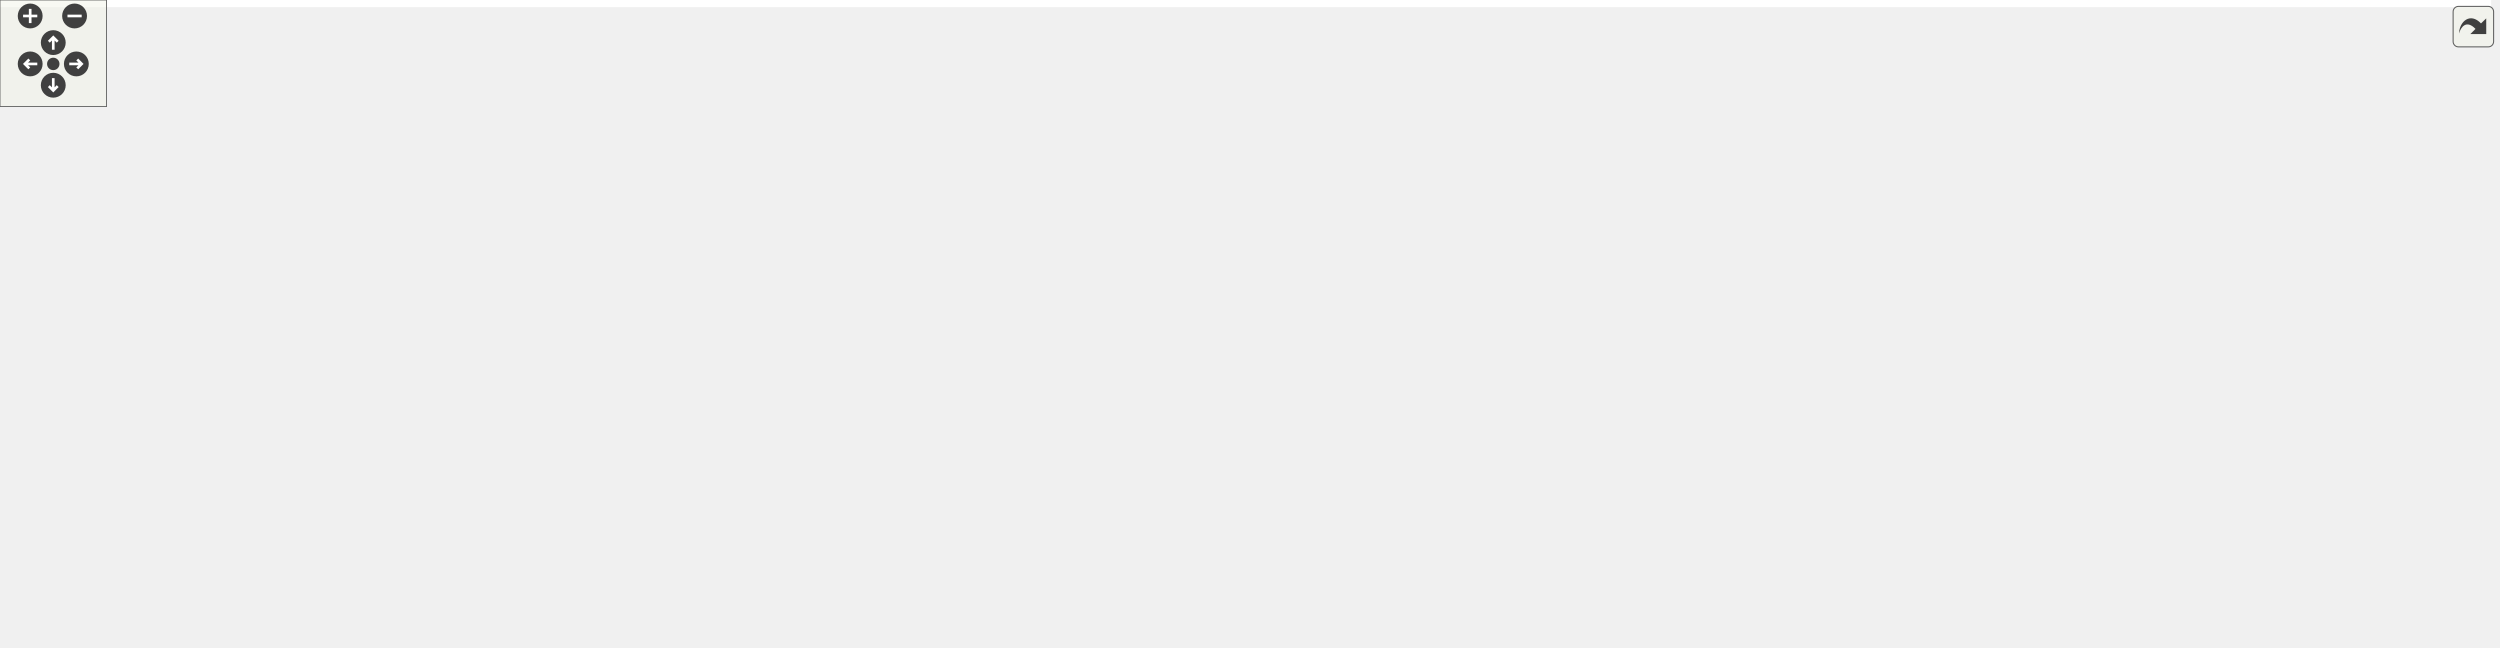
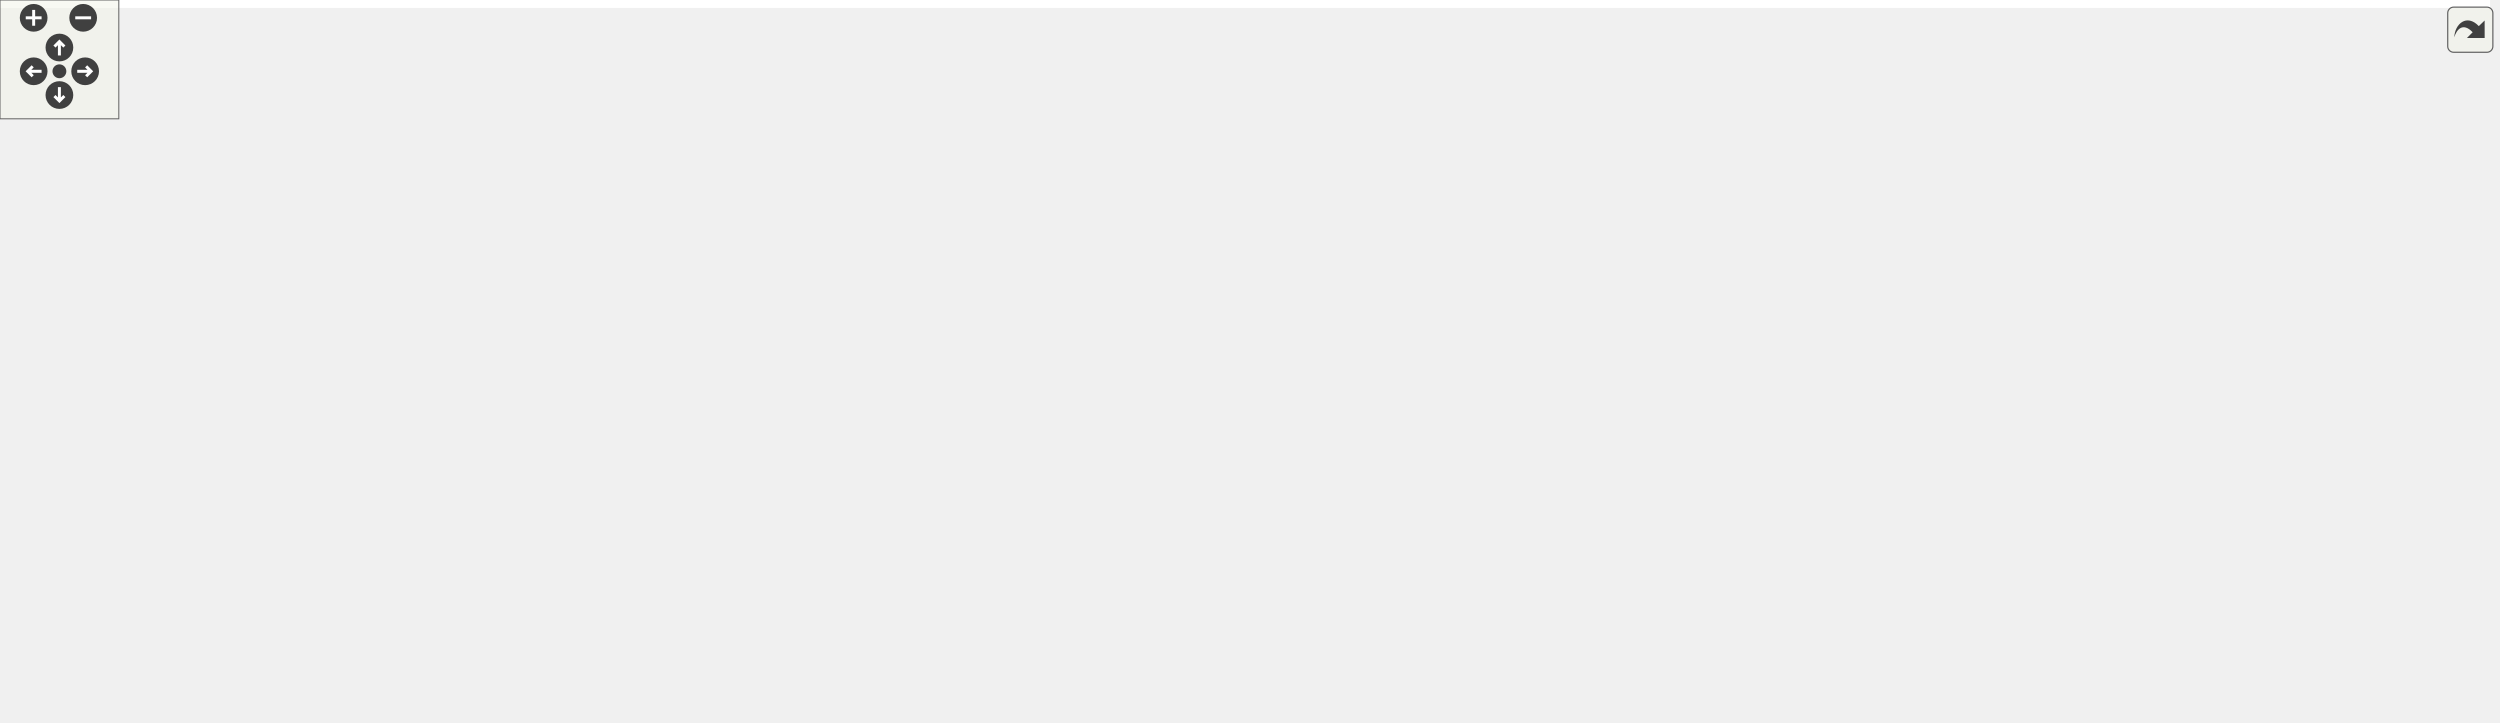
<svg xmlns="http://www.w3.org/2000/svg" xmlns:xlink="http://www.w3.org/1999/xlink" id="main" version="1.1" xml:space="preserve">
  <style type="text/css">
.edge:hover path { stroke: red; }
.edge:hover polygon { stroke: red; fill: red; }
</style>
  <defs>
    <circle id="rim" cx="0" cy="0" r="7" />
    <circle id="rim2" cx="0" cy="0" r="3.5" />
    <g id="zoomPlus">
      <use xlink:href="#rim" fill="#404040">
        <set attributeName="fill" to="#808080" begin="zoomplus.mouseover" end="zoomplus.mouseout" />
      </use>
      <path d="M-4,0h8M0,-4v8" fill="none" stroke="white" stroke-width="1.5" pointer-events="none" />
    </g>
    <g id="zoomMin">
      <use xlink:href="#rim" fill="#404040">
        <set attributeName="fill" to="#808080" begin="zoomminus.mouseover" end="zoomminus.mouseout" />
      </use>
      <path d="M-4,0h8" fill="none" stroke="white" stroke-width="1.5" pointer-events="none" />
    </g>
    <g id="dirArrow">
      <path fill="none" stroke="white" stroke-width="1.5" d="M0,-3.0v7 M-2.5,-0.5L0,-3.0L2.5,-0.5" />
    </g>
    <g id="resetDef">
      <use xlink:href="#rim2" fill="#404040">
        <set attributeName="fill" to="#808080" begin="reset.mouseover" end="reset.mouseout" />
      </use>
    </g>
  </defs>
  <svg id="graph" class="graph">
    <g id="viewport">
-       <polygon fill="white" stroke="transparent" points="-4,4 -4,-304 1403,-304 1403,4 -4,4" />
+       <polygon fill="white" stroke="transparent" points="-4,4 -4,-304 1257.5,-304 1257.5,4 -4,4" />
      <g id="node1" class="node">
        <g id="a_node1">
          <a xlink:title="This file contains the definition of the class Buttonwrapsizer that allows to select arbitrary unicod...">
-             <polygon fill="#bfbfbf" stroke="black" points="582,-280.5 582,-299.5 750,-299.5 750,-280.5 582,-280.5" />
-             <text text-anchor="middle" x="666" y="-287.5" font-family="Helvetica,sans-Serif" font-size="10.00">src/sidebars/ButtonWrapSizer.h</text>
+             <polygon fill="#bfbfbf" stroke="black" points="587.5,-280.5 587.5,-299.5 755.5,-299.5 755.5,-280.5 587.5,-280.5" />
+             <text text-anchor="middle" x="671.5" y="-287.5" font-family="Helvetica,sans-Serif" font-size="10.00">src/sidebars/ButtonWrapSizer.h</text>
          </a>
        </g>
      </g>
      <g id="node2" class="node">
        <g id="a_node2">
-           <a xlink:href="DrawSidebar_8h.html" target="_top" xlink:title="This file declares the class StatSidebar, that provides some statistics buttons.">
-             <polygon fill="white" stroke="black" points="227.5,-224.5 227.5,-243.5 376.5,-243.5 376.5,-224.5 227.5,-224.5" />
-             <text text-anchor="middle" x="302" y="-231.5" font-family="Helvetica,sans-Serif" font-size="10.00">src/sidebars/DrawSidebar.h</text>
+           <a xlink:href="ButtonWrapSizer_8cpp.html" target="_top" xlink:title="This file defines the class CharacterButton.">
+             <polygon fill="white" stroke="black" points="0,-224.5 0,-243.5 179,-243.5 179,-224.5 0,-224.5" />
+             <text text-anchor="middle" x="89.5" y="-231.5" font-family="Helvetica,sans-Serif" font-size="10.00">src/sidebars/ButtonWrapSizer.cpp</text>
          </a>
        </g>
      </g>
      <g id="edge1" class="edge">
-         <path fill="none" stroke="midnightblue" d="M598.03,-278.92C529.26,-268.71 424.13,-253.12 359.41,-243.52" />
-         <polygon fill="midnightblue" stroke="midnightblue" points="597.92,-282.44 608.32,-280.44 598.95,-275.51 597.92,-282.44" />
+         <path fill="none" stroke="midnightblue" d="M577.42,-280.27C467.56,-270.08 287.17,-253.34 179.22,-243.32" />
+         <polygon fill="midnightblue" stroke="midnightblue" points="577.21,-283.77 587.49,-281.21 577.86,-276.8 577.21,-283.77" />
+       </g>
+       <g id="node3" class="node">
+         <g id="a_node3">
+           <a xlink:href="FormatSidebar_8cpp.html" target="_top" xlink:title="This file defines the class FormatSidebar.">
+             <polygon fill="white" stroke="black" points="197,-224.5 197,-243.5 366,-243.5 366,-224.5 197,-224.5" />
+             <text text-anchor="middle" x="281.5" y="-231.5" font-family="Helvetica,sans-Serif" font-size="10.00">src/sidebars/FormatSidebar.cpp</text>
+           </a>
+         </g>
+       </g>
+       <g id="edge2" class="edge">
+         <path fill="none" stroke="midnightblue" d="M599.58,-279.04C525.92,-268.84 412.63,-253.16 343.01,-243.52" />
+         <polygon fill="midnightblue" stroke="midnightblue" points="599.32,-282.54 609.7,-280.44 600.28,-275.6 599.32,-282.54" />
      </g>
      <g id="node4" class="node">
        <g id="a_node4">
+           <a xlink:href="GreekSidebar_8h.html" target="_top" xlink:title="This file declares the class wxMaximaFrame.">
+             <polygon fill="white" stroke="black" points="810.5,-168.5 810.5,-187.5 962.5,-187.5 962.5,-168.5 810.5,-168.5" />
+             <text text-anchor="middle" x="886.5" y="-175.5" font-family="Helvetica,sans-Serif" font-size="10.00">src/sidebars/GreekSidebar.h</text>
+           </a>
+         </g>
+       </g>
+       <g id="edge3" class="edge">
+         <path fill="none" stroke="midnightblue" d="M712.46,-277.45C737.48,-269.62 769.7,-258.14 796.5,-244 827.87,-227.45 860.64,-201.11 876.59,-187.61" />
+         <polygon fill="midnightblue" stroke="midnightblue" points="711.11,-274.2 702.57,-280.47 713.15,-280.9 711.11,-274.2" />
+       </g>
+       <g id="node5" class="node">
+         <g id="a_node5">
+           <a xlink:href="GreekSidebar_8cpp.html" target="_top" xlink:title="This file defines the class GreekSidebar.">
+             <polygon fill="white" stroke="black" points="700.5,-112.5 700.5,-131.5 864.5,-131.5 864.5,-112.5 700.5,-112.5" />
+             <text text-anchor="middle" x="782.5" y="-119.5" font-family="Helvetica,sans-Serif" font-size="10.00">src/sidebars/GreekSidebar.cpp</text>
+           </a>
+         </g>
+       </g>
+       <g id="edge6" class="edge">
+         <path fill="none" stroke="midnightblue" d="M716.36,-276.92C733.66,-270.04 752.01,-259.57 763.5,-244 789.26,-209.1 786.03,-152.98 783.66,-131.63" />
+         <polygon fill="midnightblue" stroke="midnightblue" points="715.09,-273.66 706.9,-280.39 717.5,-280.23 715.09,-273.66" />
+       </g>
+       <g id="node7" class="node">
+         <g id="a_node7">
+           <a xlink:href="DrawSidebar_8h.html" target="_top" xlink:title="This file declares the class StatSidebar, that provides some statistics buttons.">
+             <polygon fill="white" stroke="black" points="384,-224.5 384,-243.5 533,-243.5 533,-224.5 384,-224.5" />
+             <text text-anchor="middle" x="458.5" y="-231.5" font-family="Helvetica,sans-Serif" font-size="10.00">src/sidebars/DrawSidebar.h</text>
+           </a>
+         </g>
+       </g>
+       <g id="edge7" class="edge">
+         <path fill="none" stroke="midnightblue" d="M627.95,-277.96C587.72,-267.76 528.8,-252.82 492.09,-243.52" />
+         <polygon fill="midnightblue" stroke="midnightblue" points="627.2,-281.38 637.75,-280.44 628.92,-274.59 627.2,-281.38" />
+       </g>
+       <g id="node9" class="node">
+         <g id="a_node9">
          <a xlink:href="wxMaximaFrame_8h.html" target="_top" xlink:title="This file declares the class wxMaximaFrame.">
-             <polygon fill="white" stroke="black" points="278,-168.5 278,-187.5 406,-187.5 406,-168.5 278,-168.5" />
-             <text text-anchor="middle" x="342" y="-175.5" font-family="Helvetica,sans-Serif" font-size="10.00">src/wxMaximaFrame.h</text>
+             <polygon fill="white" stroke="black" points="432.5,-168.5 432.5,-187.5 560.5,-187.5 560.5,-168.5 432.5,-168.5" />
+             <text text-anchor="middle" x="496.5" y="-175.5" font-family="Helvetica,sans-Serif" font-size="10.00">src/wxMaximaFrame.h</text>
          </a>
        </g>
      </g>
      <g id="edge32" class="edge">
-         <path fill="none" stroke="midnightblue" d="M571.88,-282.44C525.42,-276.54 469.51,-265.31 423,-244 392.51,-230.03 363.57,-202.05 350.02,-187.79" />
-         <polygon fill="midnightblue" stroke="midnightblue" points="571.6,-285.93 581.94,-283.66 572.44,-278.98 571.6,-285.93" />
-       </g>
-       <g id="node11" class="node">
-         <g id="a_node11">
-           <a xlink:href="GreekSidebar_8cpp.html" target="_top" xlink:title="This file defines the class GreekSidebar.">
-             <polygon fill="white" stroke="black" points="546,-112.5 546,-131.5 710,-131.5 710,-112.5 546,-112.5" />
-             <text text-anchor="middle" x="628" y="-119.5" font-family="Helvetica,sans-Serif" font-size="10.00">src/sidebars/GreekSidebar.cpp</text>
-           </a>
-         </g>
-       </g>
-       <g id="edge24" class="edge">
-         <path fill="none" stroke="midnightblue" d="M661.63,-269.93C653.39,-233.92 635.84,-157.23 629.96,-131.57" />
-         <polygon fill="midnightblue" stroke="midnightblue" points="658.31,-271.11 663.96,-280.08 665.14,-269.55 658.31,-271.11" />
-       </g>
-       <g id="node15" class="node">
-         <g id="a_node15">
-           <a xlink:href="ButtonWrapSizer_8cpp.html" target="_top" xlink:title="This file defines the class CharacterButton.">
-             <polygon fill="white" stroke="black" points="860.5,-224.5 860.5,-243.5 1039.5,-243.5 1039.5,-224.5 860.5,-224.5" />
-             <text text-anchor="middle" x="950" y="-231.5" font-family="Helvetica,sans-Serif" font-size="10.00">src/sidebars/ButtonWrapSizer.cpp</text>
-           </a>
-         </g>
-       </g>
-       <g id="edge19" class="edge">
-         <path fill="none" stroke="midnightblue" d="M721.03,-278.54C774.7,-268.33 855.34,-253 905.21,-243.52" />
-         <polygon fill="midnightblue" stroke="midnightblue" points="720.17,-275.14 711,-280.44 721.48,-282.01 720.17,-275.14" />
-       </g>
-       <g id="node16" class="node">
-         <g id="a_node16">
-           <a xlink:href="FormatSidebar_8cpp.html" target="_top" xlink:title="This file defines the class FormatSidebar.">
-             <polygon fill="white" stroke="black" points="1057.5,-224.5 1057.5,-243.5 1226.5,-243.5 1226.5,-224.5 1057.5,-224.5" />
-             <text text-anchor="middle" x="1142" y="-231.5" font-family="Helvetica,sans-Serif" font-size="10.00">src/sidebars/FormatSidebar.cpp</text>
-           </a>
-         </g>
-       </g>
-       <g id="edge20" class="edge">
-         <path fill="none" stroke="midnightblue" d="M751.31,-279.32C841.1,-269.14 981.07,-253.26 1066.84,-243.53" />
-         <polygon fill="midnightblue" stroke="midnightblue" points="750.7,-275.87 741.16,-280.47 751.49,-282.82 750.7,-275.87" />
-       </g>
-       <g id="node17" class="node">
-         <g id="a_node17">
-           <a xlink:href="GreekSidebar_8h.html" target="_top" xlink:title="This file declares the class wxMaximaFrame.">
-             <polygon fill="white" stroke="black" points="656,-168.5 656,-187.5 808,-187.5 808,-168.5 656,-168.5" />
-             <text text-anchor="middle" x="732" y="-175.5" font-family="Helvetica,sans-Serif" font-size="10.00">src/sidebars/GreekSidebar.h</text>
-           </a>
-         </g>
-       </g>
-       <g id="edge21" class="edge">
-         <path fill="none" stroke="midnightblue" d="M668.78,-270.35C671.42,-256.76 676.32,-238.29 685,-224 694.03,-209.13 709.2,-195.87 719.86,-187.66" />
-         <polygon fill="midnightblue" stroke="midnightblue" points="665.29,-269.98 667.06,-280.43 672.19,-271.16 665.29,-269.98" />
+         <path fill="none" stroke="midnightblue" d="M642.11,-276.28C623.89,-267.96 600.26,-256.36 580.5,-244 552.05,-226.2 521.59,-200.86 506.37,-187.69" />
+         <polygon fill="midnightblue" stroke="midnightblue" points="640.81,-279.53 651.36,-280.44 643.68,-273.15 640.81,-279.53" />
      </g>
      <g id="node18" class="node">
        <g id="a_node18">
          <a xlink:href="MathSidebar_8h.html" target="_top" xlink:title="This file declares the class wxMaximaFrame.">
-             <polygon fill="white" stroke="black" points="694,-224.5 694,-243.5 842,-243.5 842,-224.5 694,-224.5" />
-             <text text-anchor="middle" x="768" y="-231.5" font-family="Helvetica,sans-Serif" font-size="10.00">src/sidebars/MathSidebar.h</text>
+             <polygon fill="white" stroke="black" points="933.5,-224.5 933.5,-243.5 1081.5,-243.5 1081.5,-224.5 933.5,-224.5" />
+             <text text-anchor="middle" x="1007.5" y="-231.5" font-family="Helvetica,sans-Serif" font-size="10.00">src/sidebars/MathSidebar.h</text>
          </a>
        </g>
      </g>
      <g id="edge25" class="edge">
-         <path fill="none" stroke="midnightblue" d="M691.33,-275.59C710.19,-265.61 735.38,-252.27 751.65,-243.65" />
-         <polygon fill="midnightblue" stroke="midnightblue" points="689.59,-272.55 682.39,-280.32 692.86,-278.74 689.59,-272.55" />
+         <path fill="none" stroke="midnightblue" d="M734.63,-278.85C798.12,-268.65 894.89,-253.1 954.51,-243.52" />
+         <polygon fill="midnightblue" stroke="midnightblue" points="734.06,-275.4 724.74,-280.44 735.17,-282.31 734.06,-275.4" />
      </g>
      <g id="node20" class="node">
        <g id="a_node20">
          <a xlink:href="StatSidebar_8cpp.html" target="_top" xlink:title="This file defines the class StatSidebar.">
-             <polygon fill="white" stroke="black" points="1245,-224.5 1245,-243.5 1399,-243.5 1399,-224.5 1245,-224.5" />
-             <text text-anchor="middle" x="1322" y="-231.5" font-family="Helvetica,sans-Serif" font-size="10.00">src/sidebars/StatSidebar.cpp</text>
+             <polygon fill="white" stroke="black" points="1099.5,-224.5 1099.5,-243.5 1253.5,-243.5 1253.5,-224.5 1099.5,-224.5" />
+             <text text-anchor="middle" x="1176.5" y="-231.5" font-family="Helvetica,sans-Serif" font-size="10.00">src/sidebars/StatSidebar.cpp</text>
          </a>
        </g>
      </g>
      <g id="edge28" class="edge">
-         <path fill="none" stroke="midnightblue" d="M760.09,-282.31C873.15,-274.1 1068.56,-259.37 1236,-244 1238.84,-243.74 1241.73,-243.47 1244.65,-243.19" />
-         <polygon fill="midnightblue" stroke="midnightblue" points="759.8,-278.82 750.08,-283.04 760.31,-285.8 759.8,-278.82" />
+         <path fill="none" stroke="midnightblue" d="M761.23,-279.4C857.33,-269.13 1008.25,-252.99 1099.25,-243.26" />
+         <polygon fill="midnightblue" stroke="midnightblue" points="760.81,-275.93 751.24,-280.47 761.56,-282.89 760.81,-275.93" />
      </g>
      <g id="node21" class="node">
        <g id="a_node21">
          <a xlink:href="SymbolsSidebar_8h.html" target="_top" xlink:title="This file declares the class wxMaximaFrame.">
-             <polygon fill="white" stroke="black" points="432.5,-224.5 432.5,-243.5 597.5,-243.5 597.5,-224.5 432.5,-224.5" />
-             <text text-anchor="middle" x="515" y="-231.5" font-family="Helvetica,sans-Serif" font-size="10.00">src/sidebars/SymbolsSidebar.h</text>
+             <polygon fill="white" stroke="black" points="589,-224.5 589,-243.5 754,-243.5 754,-224.5 589,-224.5" />
+             <text text-anchor="middle" x="671.5" y="-231.5" font-family="Helvetica,sans-Serif" font-size="10.00">src/sidebars/SymbolsSidebar.h</text>
          </a>
        </g>
      </g>
      <g id="edge29" class="edge">
-         <path fill="none" stroke="midnightblue" d="M632.55,-277.04C604.14,-266.88 564.06,-252.55 538.81,-243.52" />
-         <polygon fill="midnightblue" stroke="midnightblue" points="631.48,-280.37 642.07,-280.44 633.84,-273.78 631.48,-280.37" />
-       </g>
-       <g id="node3" class="node">
-         <g id="a_node3">
-           <a xlink:href="DrawSidebar_8cpp.html" target="_top" xlink:title="This file defines the class StatSidebar.">
-             <polygon fill="white" stroke="black" points="100,-168.5 100,-187.5 260,-187.5 260,-168.5 100,-168.5" />
-             <text text-anchor="middle" x="180" y="-175.5" font-family="Helvetica,sans-Serif" font-size="10.00">src/sidebars/DrawSidebar.cpp</text>
-           </a>
-         </g>
-       </g>
-       <g id="edge2" class="edge">
-         <path fill="none" stroke="midnightblue" d="M273.46,-220.37C250.61,-210.26 219.19,-196.35 199.24,-187.52" />
-         <polygon fill="midnightblue" stroke="midnightblue" points="272.11,-223.6 282.67,-224.44 274.94,-217.2 272.11,-223.6" />
-       </g>
-       <g id="edge3" class="edge">
-         <path fill="none" stroke="midnightblue" d="M314.7,-215.86C321.63,-206.5 329.91,-195.33 335.52,-187.75" />
-         <polygon fill="midnightblue" stroke="midnightblue" points="311.75,-213.96 308.61,-224.08 317.37,-218.13 311.75,-213.96" />
-       </g>
-       <g id="node5" class="node">
-         <g id="a_node5">
-           <a xlink:href="AutocompletePopup_8cpp.html" target="_top" xlink:title="This file defines the class AutocompletePopup.">
-             <polygon fill="white" stroke="black" points="376,-112.5 376,-131.5 528,-131.5 528,-112.5 376,-112.5" />
-             <text text-anchor="middle" x="452" y="-119.5" font-family="Helvetica,sans-Serif" font-size="10.00">src/AutocompletePopup.cpp</text>
-           </a>
-         </g>
+         <path fill="none" stroke="midnightblue" d="M671.5,-269.8C671.5,-260.91 671.5,-250.78 671.5,-243.75" />
+         <polygon fill="midnightblue" stroke="midnightblue" points="668,-270.08 671.5,-280.08 675,-270.08 668,-270.08" />
      </g>
      <g id="edge4" class="edge">
-         <path fill="none" stroke="midnightblue" d="M368.76,-163.86C389.16,-153.85 416.67,-140.35 434.37,-131.65" />
-         <polygon fill="midnightblue" stroke="midnightblue" points="367.11,-160.78 359.67,-168.32 370.19,-167.06 367.11,-160.78" />
+         <path fill="none" stroke="midnightblue" d="M860.67,-163.59C841.44,-153.61 815.76,-140.27 799.17,-131.65" />
+         <polygon fill="midnightblue" stroke="midnightblue" points="859.3,-166.82 869.79,-168.32 862.53,-160.61 859.3,-166.82" />
      </g>
      <g id="node6" class="node">
        <g id="a_node6">
+           <a xlink:href="wxMaximaFrame_8cpp.html" target="_top" xlink:title="This file defines the class wxMaximaFrame.">
+             <polygon fill="white" stroke="black" points="883,-112.5 883,-131.5 1022,-131.5 1022,-112.5 883,-112.5" />
+             <text text-anchor="middle" x="952.5" y="-119.5" font-family="Helvetica,sans-Serif" font-size="10.00">src/wxMaximaFrame.cpp</text>
+           </a>
+         </g>
+       </g>
+       <g id="edge5" class="edge">
+         <path fill="none" stroke="midnightblue" d="M905.05,-161.82C916.88,-152.15 931.79,-139.95 941.7,-131.83" />
+         <polygon fill="midnightblue" stroke="midnightblue" points="902.63,-159.28 897.1,-168.32 907.06,-164.7 902.63,-159.28" />
+       </g>
+       <g id="node8" class="node">
+         <g id="a_node8">
+           <a xlink:href="DrawSidebar_8cpp.html" target="_top" xlink:title="This file defines the class StatSidebar.">
+             <polygon fill="white" stroke="black" points="254.5,-168.5 254.5,-187.5 414.5,-187.5 414.5,-168.5 254.5,-168.5" />
+             <text text-anchor="middle" x="334.5" y="-175.5" font-family="Helvetica,sans-Serif" font-size="10.00">src/sidebars/DrawSidebar.cpp</text>
+           </a>
+         </g>
+       </g>
+       <g id="edge8" class="edge">
+         <path fill="none" stroke="midnightblue" d="M429.49,-220.37C406.27,-210.26 374.34,-196.35 354.06,-187.52" />
+         <polygon fill="midnightblue" stroke="midnightblue" points="428.29,-223.66 438.85,-224.44 431.08,-217.24 428.29,-223.66" />
+       </g>
+       <g id="edge9" class="edge">
+         <path fill="none" stroke="midnightblue" d="M470.56,-215.86C477.14,-206.5 485.01,-195.33 490.34,-187.75" />
+         <polygon fill="midnightblue" stroke="midnightblue" points="467.67,-213.89 464.77,-224.08 473.39,-217.92 467.67,-213.89" />
+       </g>
+       <g id="edge16" class="edge">
+         <path fill="none" stroke="midnightblue" d="M551.91,-166.54C605.97,-156.33 687.17,-141 737.39,-131.52" />
+         <polygon fill="midnightblue" stroke="midnightblue" points="550.99,-163.15 541.82,-168.44 552.29,-170.03 550.99,-163.15" />
+       </g>
+       <g id="edge24" class="edge">
+         <path fill="none" stroke="midnightblue" d="M570.67,-167.86C686.17,-153.98 808.37,-139.71 882.95,-131.05" />
+         <polygon fill="midnightblue" stroke="midnightblue" points="570.1,-164.41 560.59,-169.08 570.94,-171.36 570.1,-164.41" />
+       </g>
+       <g id="node10" class="node">
+         <g id="a_node10">
+           <a xlink:href="AutocompletePopup_8cpp.html" target="_top" xlink:title="This file defines the class AutocompletePopup.">
+             <polygon fill="white" stroke="black" points="530.5,-112.5 530.5,-131.5 682.5,-131.5 682.5,-112.5 530.5,-112.5" />
+             <text text-anchor="middle" x="606.5" y="-119.5" font-family="Helvetica,sans-Serif" font-size="10.00">src/AutocompletePopup.cpp</text>
+           </a>
+         </g>
+       </g>
+       <g id="edge10" class="edge">
+         <path fill="none" stroke="midnightblue" d="M523.26,-163.86C543.66,-153.85 571.17,-140.35 588.87,-131.65" />
+         <polygon fill="midnightblue" stroke="midnightblue" points="521.61,-160.78 514.17,-168.32 524.69,-167.06 521.61,-160.78" />
+       </g>
+       <g id="node11" class="node">
+         <g id="a_node11">
          <a xlink:href="EditorCell_8cpp.html" target="_top" xlink:title="This file defines the class EditorCell.">
-             <polygon fill="white" stroke="black" points="22.5,-56.5 22.5,-75.5 149.5,-75.5 149.5,-56.5 22.5,-56.5" />
-             <text text-anchor="middle" x="86" y="-63.5" font-family="Helvetica,sans-Serif" font-size="10.00">src/cells/EditorCell.cpp</text>
-           </a>
-         </g>
-       </g>
-       <g id="edge5" class="edge">
-         <path fill="none" stroke="midnightblue" d="M298.58,-165.82C270.01,-157.84 232.11,-146.05 200,-132 161.6,-115.19 119.51,-88.97 98.87,-75.54" />
-         <polygon fill="midnightblue" stroke="midnightblue" points="297.71,-169.21 308.28,-168.48 299.56,-162.46 297.71,-169.21" />
-       </g>
-       <g id="node7" class="node">
-         <g id="a_node7">
-           <a xlink:href="main_8h.html" target="_top" xlink:title="This file declares the class wxMaxima that contains most of the program's logic.">
-             <polygon fill="white" stroke="black" points="168,-56.5 168,-75.5 236,-75.5 236,-56.5 168,-56.5" />
-             <text text-anchor="middle" x="202" y="-63.5" font-family="Helvetica,sans-Serif" font-size="10.00">src/main.h</text>
-           </a>
-         </g>
-       </g>
-       <g id="edge6" class="edge">
-         <path fill="none" stroke="midnightblue" d="M268.01,-165.68C247.48,-159.06 227.01,-148.58 213,-132 199.41,-115.91 199.67,-89.37 200.9,-75.71" />
-         <polygon fill="midnightblue" stroke="midnightblue" points="267.16,-169.08 277.75,-168.54 269.14,-162.36 267.16,-169.08" />
-       </g>
-       <g id="edge10" class="edge">
-         <path fill="none" stroke="midnightblue" d="M397.41,-166.54C451.47,-156.33 532.67,-141 582.89,-131.52" />
-         <polygon fill="midnightblue" stroke="midnightblue" points="396.49,-163.15 387.32,-168.44 397.79,-170.03 396.49,-163.15" />
+             <polygon fill="white" stroke="black" points="177,-56.5 177,-75.5 304,-75.5 304,-56.5 177,-56.5" />
+             <text text-anchor="middle" x="240.5" y="-63.5" font-family="Helvetica,sans-Serif" font-size="10.00">src/cells/EditorCell.cpp</text>
+           </a>
+         </g>
+       </g>
+       <g id="edge11" class="edge">
+         <path fill="none" stroke="midnightblue" d="M453.08,-165.82C424.51,-157.84 386.61,-146.05 354.5,-132 316.1,-115.19 274.01,-88.97 253.37,-75.54" />
+         <polygon fill="midnightblue" stroke="midnightblue" points="452.21,-169.21 462.78,-168.48 454.06,-162.46 452.21,-169.21" />
      </g>
      <g id="node12" class="node">
        <g id="a_node12">
+           <a xlink:href="main_8h.html" target="_top" xlink:title="This file declares the class wxMaxima that contains most of the program's logic.">
+             <polygon fill="white" stroke="black" points="322.5,-56.5 322.5,-75.5 390.5,-75.5 390.5,-56.5 322.5,-56.5" />
+             <text text-anchor="middle" x="356.5" y="-63.5" font-family="Helvetica,sans-Serif" font-size="10.00">src/main.h</text>
+           </a>
+         </g>
+       </g>
+       <g id="edge12" class="edge">
+         <path fill="none" stroke="midnightblue" d="M422.51,-165.68C401.98,-159.06 381.51,-148.58 367.5,-132 353.91,-115.91 354.17,-89.37 355.4,-75.71" />
+         <polygon fill="midnightblue" stroke="midnightblue" points="421.66,-169.08 432.25,-168.54 423.64,-162.36 421.66,-169.08" />
+       </g>
+       <g id="node16" class="node">
+         <g id="a_node16">
          <a xlink:href="wxMaxima_8h.html" target="_top" xlink:title="This file declares the class wxMaxima that contains most of the program's logic.">
-             <polygon fill="white" stroke="black" points="222.5,-112.5 222.5,-131.5 319.5,-131.5 319.5,-112.5 222.5,-112.5" />
-             <text text-anchor="middle" x="271" y="-119.5" font-family="Helvetica,sans-Serif" font-size="10.00">src/wxMaxima.h</text>
-           </a>
-         </g>
-       </g>
-       <g id="edge11" class="edge">
-         <path fill="none" stroke="midnightblue" d="M322.41,-162.1C309.63,-152.38 293.39,-140.03 282.61,-131.83" />
-         <polygon fill="midnightblue" stroke="midnightblue" points="320.51,-165.06 330.59,-168.32 324.75,-159.48 320.51,-165.06" />
+             <polygon fill="white" stroke="black" points="377,-112.5 377,-131.5 474,-131.5 474,-112.5 377,-112.5" />
+             <text text-anchor="middle" x="425.5" y="-119.5" font-family="Helvetica,sans-Serif" font-size="10.00">src/wxMaxima.h</text>
+           </a>
+         </g>
+       </g>
+       <g id="edge17" class="edge">
+         <path fill="none" stroke="midnightblue" d="M476.91,-162.1C464.13,-152.38 447.89,-140.03 437.11,-131.83" />
+         <polygon fill="midnightblue" stroke="midnightblue" points="475.01,-165.06 485.09,-168.32 479.25,-159.48 475.01,-165.06" />
+       </g>
+       <g id="node17" class="node">
+         <g id="a_node17">
+           <a xlink:href="Worksheet_8cpp.html" target="_top" xlink:title="This file defines the class Worksheet.">
+             <polygon fill="white" stroke="black" points="484.5,-56.5 484.5,-75.5 590.5,-75.5 590.5,-56.5 484.5,-56.5" />
+             <text text-anchor="middle" x="537.5" y="-63.5" font-family="Helvetica,sans-Serif" font-size="10.00">src/Worksheet.cpp</text>
+           </a>
+         </g>
+       </g>
+       <g id="edge23" class="edge">
+         <path fill="none" stroke="midnightblue" d="M503.21,-159C512.16,-135 527.63,-93.47 534.3,-75.59" />
+         <polygon fill="midnightblue" stroke="midnightblue" points="499.93,-157.78 499.72,-168.37 506.49,-160.22 499.93,-157.78" />
      </g>
      <g id="node13" class="node">
        <g id="a_node13">
-           <a xlink:href="Worksheet_8cpp.html" target="_top" xlink:title="This file defines the class Worksheet.">
-             <polygon fill="white" stroke="black" points="330,-56.5 330,-75.5 436,-75.5 436,-56.5 330,-56.5" />
-             <text text-anchor="middle" x="383" y="-63.5" font-family="Helvetica,sans-Serif" font-size="10.00">src/Worksheet.cpp</text>
-           </a>
-         </g>
-       </g>
-       <g id="edge17" class="edge">
-         <path fill="none" stroke="midnightblue" d="M348.71,-159C357.66,-135 373.13,-93.47 379.8,-75.59" />
-         <polygon fill="midnightblue" stroke="midnightblue" points="345.43,-157.78 345.22,-168.37 351.99,-160.22 345.43,-157.78" />
+           <a xlink:href="main_8cpp.html" target="_top" xlink:title="The file that defines the starting point of the program.">
+             <polygon fill="white" stroke="black" points="429,-0.5 429,-19.5 508,-19.5 508,-0.5 429,-0.5" />
+             <text text-anchor="middle" x="468.5" y="-7.5" font-family="Helvetica,sans-Serif" font-size="10.00">src/main.cpp</text>
+           </a>
+         </g>
+       </g>
+       <g id="edge13" class="edge">
+         <path fill="none" stroke="midnightblue" d="M383.75,-51.86C404.52,-41.85 432.52,-28.35 450.55,-19.65" />
+         <polygon fill="midnightblue" stroke="midnightblue" points="381.98,-48.83 374.49,-56.32 385.02,-55.13 381.98,-48.83" />
      </g>
      <g id="node14" class="node">
        <g id="a_node14">
-           <a xlink:href="wxMaximaFrame_8cpp.html" target="_top" xlink:title="This file defines the class wxMaximaFrame.">
-             <polygon fill="white" stroke="black" points="728.5,-112.5 728.5,-131.5 867.5,-131.5 867.5,-112.5 728.5,-112.5" />
-             <text text-anchor="middle" x="798" y="-119.5" font-family="Helvetica,sans-Serif" font-size="10.00">src/wxMaximaFrame.cpp</text>
-           </a>
-         </g>
+           <a xlink:href="MaximaManual_8cpp.html" target="_top" xlink:title="This file defines the class MaximaManual.">
+             <polygon fill="white" stroke="black" points="154.5,-0.5 154.5,-19.5 284.5,-19.5 284.5,-0.5 154.5,-0.5" />
+             <text text-anchor="middle" x="219.5" y="-7.5" font-family="Helvetica,sans-Serif" font-size="10.00">src/MaximaManual.cpp</text>
+           </a>
+         </g>
+       </g>
+       <g id="edge14" class="edge">
+         <path fill="none" stroke="midnightblue" d="M325.48,-52.77C299.74,-42.63 263.81,-28.47 241.11,-19.52" />
+         <polygon fill="midnightblue" stroke="midnightblue" points="324.21,-56.03 334.79,-56.44 326.77,-49.52 324.21,-56.03" />
+       </g>
+       <g id="node15" class="node">
+         <g id="a_node15">
+           <a xlink:href="wxMaxima_8cpp.html" target="_top" xlink:title="This file defines the contents of the class wxMaxima that contains most of the program's logic.">
+             <polygon fill="white" stroke="black" points="302.5,-0.5 302.5,-19.5 410.5,-19.5 410.5,-0.5 302.5,-0.5" />
+             <text text-anchor="middle" x="356.5" y="-7.5" font-family="Helvetica,sans-Serif" font-size="10.00">src/wxMaxima.cpp</text>
+           </a>
+         </g>
+       </g>
+       <g id="edge15" class="edge">
+         <path fill="none" stroke="midnightblue" d="M356.5,-45.8C356.5,-36.91 356.5,-26.78 356.5,-19.75" />
+         <polygon fill="midnightblue" stroke="midnightblue" points="353,-46.08 356.5,-56.08 360,-46.08 353,-46.08" />
      </g>
      <g id="edge18" class="edge">
-         <path fill="none" stroke="midnightblue" d="M416.17,-167.86C531.67,-153.98 653.87,-139.71 728.45,-131.05" />
-         <polygon fill="midnightblue" stroke="midnightblue" points="415.6,-164.41 406.09,-169.08 416.44,-171.36 415.6,-164.41" />
-       </g>
-       <g id="node8" class="node">
-         <g id="a_node8">
-           <a xlink:href="main_8cpp.html" target="_top" xlink:title="The file that defines the starting point of the program.">
-             <polygon fill="white" stroke="black" points="274.5,-0.5 274.5,-19.5 353.5,-19.5 353.5,-0.5 274.5,-0.5" />
-             <text text-anchor="middle" x="314" y="-7.5" font-family="Helvetica,sans-Serif" font-size="10.00">src/main.cpp</text>
-           </a>
-         </g>
-       </g>
-       <g id="edge7" class="edge">
-         <path fill="none" stroke="midnightblue" d="M229.25,-51.86C250.02,-41.85 278.02,-28.35 296.05,-19.65" />
-         <polygon fill="midnightblue" stroke="midnightblue" points="227.48,-48.83 219.99,-56.32 230.52,-55.13 227.48,-48.83" />
-       </g>
-       <g id="node9" class="node">
-         <g id="a_node9">
-           <a xlink:href="MaximaManual_8cpp.html" target="_top" xlink:title="This file defines the class MaximaManual.">
-             <polygon fill="white" stroke="black" points="0,-0.5 0,-19.5 130,-19.5 130,-0.5 0,-0.5" />
-             <text text-anchor="middle" x="65" y="-7.5" font-family="Helvetica,sans-Serif" font-size="10.00">src/MaximaManual.cpp</text>
-           </a>
-         </g>
-       </g>
-       <g id="edge8" class="edge">
-         <path fill="none" stroke="midnightblue" d="M170.98,-52.77C145.24,-42.63 109.31,-28.47 86.61,-19.52" />
-         <polygon fill="midnightblue" stroke="midnightblue" points="169.71,-56.03 180.29,-56.44 172.27,-49.52 169.71,-56.03" />
-       </g>
-       <g id="node10" class="node">
-         <g id="a_node10">
-           <a xlink:href="wxMaxima_8cpp.html" target="_top" xlink:title="This file defines the contents of the class wxMaxima that contains most of the program's logic.">
-             <polygon fill="white" stroke="black" points="148,-0.5 148,-19.5 256,-19.5 256,-0.5 148,-0.5" />
-             <text text-anchor="middle" x="202" y="-7.5" font-family="Helvetica,sans-Serif" font-size="10.00">src/wxMaxima.cpp</text>
-           </a>
-         </g>
-       </g>
-       <g id="edge9" class="edge">
-         <path fill="none" stroke="midnightblue" d="M202,-45.8C202,-36.91 202,-26.78 202,-19.75" />
-         <polygon fill="midnightblue" stroke="midnightblue" points="198.5,-46.08 202,-56.08 205.5,-46.08 198.5,-46.08" />
-       </g>
-       <g id="edge12" class="edge">
-         <path fill="none" stroke="midnightblue" d="M231.83,-109.57C196.93,-99.38 146.65,-84.7 115.18,-75.52" />
-         <polygon fill="midnightblue" stroke="midnightblue" points="231.11,-113 241.69,-112.44 233.07,-106.28 231.11,-113" />
-       </g>
-       <g id="edge13" class="edge">
-         <path fill="none" stroke="midnightblue" d="M251.96,-106.1C239.54,-96.38 223.76,-84.03 213.29,-75.83" />
-         <polygon fill="midnightblue" stroke="midnightblue" points="249.88,-108.92 259.91,-112.32 254.2,-103.4 249.88,-108.92" />
-       </g>
-       <g id="edge14" class="edge">
-         <path fill="none" stroke="midnightblue" d="M278.04,-103C287.42,-79 303.65,-37.47 310.64,-19.59" />
-         <polygon fill="midnightblue" stroke="midnightblue" points="274.76,-101.78 274.37,-112.37 281.27,-104.33 274.76,-101.78" />
-       </g>
-       <g id="edge16" class="edge">
-         <path fill="none" stroke="midnightblue" d="M265.68,-102.45C261.32,-88.93 254.34,-70.52 245,-56 235.88,-41.82 221.91,-28.21 212.38,-19.75" />
-         <polygon fill="midnightblue" stroke="midnightblue" points="262.35,-103.54 268.62,-112.08 269.05,-101.49 262.35,-103.54" />
-       </g>
-       <g id="edge15" class="edge">
-         <path fill="none" stroke="midnightblue" d="M298.25,-107.86C319.02,-97.85 347.02,-84.35 365.05,-75.65" />
-         <polygon fill="midnightblue" stroke="midnightblue" points="296.48,-104.83 288.99,-112.32 299.52,-111.13 296.48,-104.83" />
+         <path fill="none" stroke="midnightblue" d="M386.33,-109.57C351.43,-99.38 301.15,-84.7 269.68,-75.52" />
+         <polygon fill="midnightblue" stroke="midnightblue" points="385.61,-113 396.19,-112.44 387.57,-106.28 385.61,-113" />
+       </g>
+       <g id="edge19" class="edge">
+         <path fill="none" stroke="midnightblue" d="M406.46,-106.1C394.04,-96.38 378.26,-84.03 367.79,-75.83" />
+         <polygon fill="midnightblue" stroke="midnightblue" points="404.38,-108.92 414.41,-112.32 408.7,-103.4 404.38,-108.92" />
+       </g>
+       <g id="edge20" class="edge">
+         <path fill="none" stroke="midnightblue" d="M432.54,-103C441.92,-79 458.15,-37.47 465.14,-19.59" />
+         <polygon fill="midnightblue" stroke="midnightblue" points="429.26,-101.78 428.87,-112.37 435.77,-104.33 429.26,-101.78" />
      </g>
      <g id="edge22" class="edge">
-         <path fill="none" stroke="midnightblue" d="M706.17,-163.59C686.94,-153.61 661.26,-140.27 644.67,-131.65" />
-         <polygon fill="midnightblue" stroke="midnightblue" points="704.8,-166.82 715.29,-168.32 708.03,-160.61 704.8,-166.82" />
-       </g>
-       <g id="edge23" class="edge">
-         <path fill="none" stroke="midnightblue" d="M750.55,-161.82C762.38,-152.15 777.29,-139.95 787.2,-131.83" />
-         <polygon fill="midnightblue" stroke="midnightblue" points="748.13,-159.28 742.6,-168.32 752.56,-164.7 748.13,-159.28" />
+         <path fill="none" stroke="midnightblue" d="M420.18,-102.45C415.82,-88.93 408.84,-70.52 399.5,-56 390.38,-41.82 376.41,-28.21 366.88,-19.75" />
+         <polygon fill="midnightblue" stroke="midnightblue" points="416.85,-103.54 423.12,-112.08 423.55,-101.49 416.85,-103.54" />
+       </g>
+       <g id="edge21" class="edge">
+         <path fill="none" stroke="midnightblue" d="M452.75,-107.86C473.52,-97.85 501.52,-84.35 519.55,-75.65" />
+         <polygon fill="midnightblue" stroke="midnightblue" points="450.98,-104.83 443.49,-112.32 454.02,-111.13 450.98,-104.83" />
      </g>
      <g id="edge27" class="edge">
-         <path fill="none" stroke="midnightblue" d="M842.52,-222.98C904.86,-213.84 985.17,-199.97 995,-188 1033,-141.73 938.56,-128.14 867.67,-124.3" />
-         <polygon fill="midnightblue" stroke="midnightblue" points="841.68,-219.57 832.29,-224.47 842.68,-226.5 841.68,-219.57" />
+         <path fill="none" stroke="midnightblue" d="M1087.26,-222.49C1131.14,-213.31 1172.44,-196.77 1149.5,-168 1133.59,-148.04 1072.13,-136.24 1022.03,-129.76" />
+         <polygon fill="midnightblue" stroke="midnightblue" points="1086.43,-219.09 1077.29,-224.45 1087.78,-225.96 1086.43,-219.09" />
      </g>
      <g id="node19" class="node">
        <g id="a_node19">
          <a xlink:href="MathSidebar_8cpp.html" target="_top" xlink:title="This file defines the class SymbolsSidebar.">
-             <polygon fill="white" stroke="black" points="826.5,-168.5 826.5,-187.5 985.5,-187.5 985.5,-168.5 826.5,-168.5" />
-             <text text-anchor="middle" x="906" y="-175.5" font-family="Helvetica,sans-Serif" font-size="10.00">src/sidebars/MathSidebar.cpp</text>
+             <polygon fill="white" stroke="black" points="981,-168.5 981,-187.5 1140,-187.5 1140,-168.5 981,-168.5" />
+             <text text-anchor="middle" x="1060.5" y="-175.5" font-family="Helvetica,sans-Serif" font-size="10.00">src/sidebars/MathSidebar.cpp</text>
          </a>
        </g>
      </g>
      <g id="edge26" class="edge">
-         <path fill="none" stroke="midnightblue" d="M799.25,-220.77C825.17,-210.63 861.36,-196.47 884.24,-187.52" />
-         <polygon fill="midnightblue" stroke="midnightblue" points="797.9,-217.54 789.87,-224.44 800.45,-224.06 797.9,-217.54" />
+         <path fill="none" stroke="midnightblue" d="M1023.48,-216.72C1032.82,-207.2 1044.25,-195.56 1051.91,-187.75" />
+         <polygon fill="midnightblue" stroke="midnightblue" points="1020.76,-214.49 1016.25,-224.08 1025.75,-219.4 1020.76,-214.49" />
      </g>
      <g id="edge31" class="edge">
-         <path fill="none" stroke="midnightblue" d="M477.95,-221.44C445.34,-211.26 398.59,-196.66 369.28,-187.52" />
-         <polygon fill="midnightblue" stroke="midnightblue" points="477,-224.8 487.59,-224.44 479.08,-218.12 477,-224.8" />
+         <path fill="none" stroke="midnightblue" d="M634.03,-221.44C601.03,-211.26 553.74,-196.66 524.1,-187.52" />
+         <polygon fill="midnightblue" stroke="midnightblue" points="633.18,-224.84 643.77,-224.44 635.25,-218.15 633.18,-224.84" />
      </g>
      <g id="node22" class="node">
        <g id="a_node22">
          <a xlink:href="SymbolsSidebar_8cpp.html" target="_top" xlink:title="This file defines the class SymbolsSidebar.">
-             <polygon fill="white" stroke="black" points="424,-168.5 424,-187.5 600,-187.5 600,-168.5 424,-168.5" />
-             <text text-anchor="middle" x="512" y="-175.5" font-family="Helvetica,sans-Serif" font-size="10.00">src/sidebars/SymbolsSidebar.cpp</text>
+             <polygon fill="white" stroke="black" points="578.5,-168.5 578.5,-187.5 754.5,-187.5 754.5,-168.5 578.5,-168.5" />
+             <text text-anchor="middle" x="666.5" y="-175.5" font-family="Helvetica,sans-Serif" font-size="10.00">src/sidebars/SymbolsSidebar.cpp</text>
          </a>
        </g>
      </g>
      <g id="edge30" class="edge">
-         <path fill="none" stroke="midnightblue" d="M513.93,-213.8C513.44,-204.91 512.88,-194.78 512.49,-187.75" />
-         <polygon fill="midnightblue" stroke="midnightblue" points="510.46,-214.29 514.5,-224.08 517.44,-213.9 510.46,-214.29" />
+         <path fill="none" stroke="midnightblue" d="M669.75,-214.1C668.92,-205.14 667.97,-194.86 667.31,-187.75" />
+         <polygon fill="midnightblue" stroke="midnightblue" points="666.27,-214.45 670.67,-224.08 673.24,-213.8 666.27,-214.45" />
      </g>
    </g>
  </svg>
  <g id="navigator" transform="translate(0 0)" fill="#404254">
    <rect fill="#f2f5e9" fill-opacity="0.5" stroke="#606060" stroke-width=".5" x="0" y="0" width="60" height="60" />
    <use id="zoomplus" xlink:href="#zoomPlus" x="17" y="9" />
    <use id="zoomminus" xlink:href="#zoomMin" x="42" y="9" />
    <use id="reset" xlink:href="#resetDef" x="30" y="36" />
    <g id="arrowUp" xlink:href="#dirArrow" transform="translate(30 24)">
      <use xlink:href="#rim" fill="#404040">
        <set attributeName="fill" to="#808080" begin="arrowUp.mouseover" end="arrowUp.mouseout" />
      </use>
      <path fill="none" stroke="white" stroke-width="1.5" d="M0,-3.0v7 M-2.5,-0.5L0,-3.0L2.5,-0.5" />
    </g>
    <g id="arrowRight" xlink:href="#dirArrow" transform="rotate(90) translate(36 -43)">
      <use xlink:href="#rim" fill="#404040">
        <set attributeName="fill" to="#808080" begin="arrowRight.mouseover" end="arrowRight.mouseout" />
      </use>
      <path fill="none" stroke="white" stroke-width="1.5" d="M0,-3.0v7 M-2.5,-0.5L0,-3.0L2.5,-0.5" />
    </g>
    <g id="arrowDown" xlink:href="#dirArrow" transform="rotate(180) translate(-30 -48)">
      <use xlink:href="#rim" fill="#404040">
        <set attributeName="fill" to="#808080" begin="arrowDown.mouseover" end="arrowDown.mouseout" />
      </use>
      <path fill="none" stroke="white" stroke-width="1.5" d="M0,-3.0v7 M-2.5,-0.5L0,-3.0L2.5,-0.5" />
    </g>
    <g id="arrowLeft" xlink:href="#dirArrow" transform="rotate(270) translate(-36 17)">
      <use xlink:href="#rim" fill="#404040">
        <set attributeName="fill" to="#808080" begin="arrowLeft.mouseover" end="arrowLeft.mouseout" />
      </use>
      <path fill="none" stroke="white" stroke-width="1.5" d="M0,-3.0v7 M-2.5,-0.5L0,-3.0L2.5,-0.5" />
    </g>
  </g>
  <svg viewBox="0 0 15 15" width="100%" height="30px" preserveAspectRatio="xMaxYMin meet">
    <g id="arrow_out" transform="scale(0.3 0.3)">
      <a xlink:href="ButtonWrapSizer_8h__dep__incl_org.svg" target="_base">
        <rect id="button" ry="5" rx="5" y="6" x="6" height="38" width="38" fill="#f2f5e9" fill-opacity="0.5" stroke="#606060" stroke-width="1.0" />
        <path id="arrow" d="M 11.5,31.437 C 11.94,20.098 22.043,11.323 32.159,21.979 L 37.069,17.246 C 37.069,17.246 37.088,32 37.088,32 L 22.16,31.978 C 22.16,31.978 26.998,27.14 26.998,27.14 C 18.529,18.264 13.292,25.23 11.5,31.437 z" style="fill:#404040;" />
      </a>
    </g>
  </svg>
</svg>
